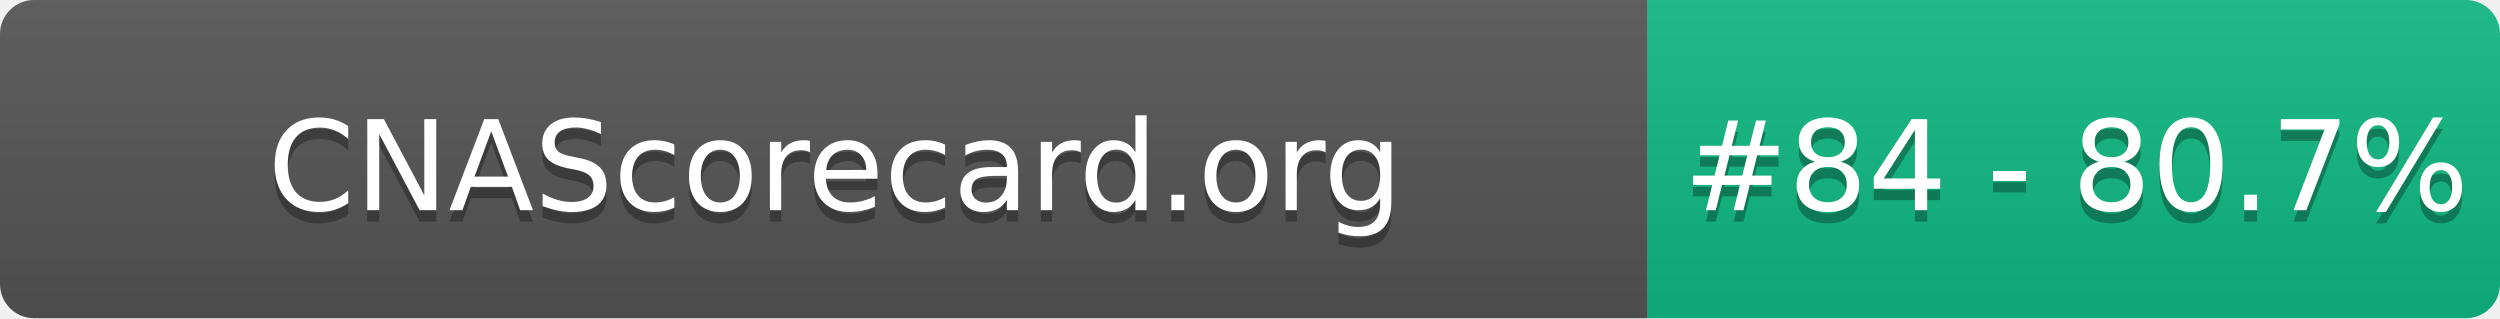
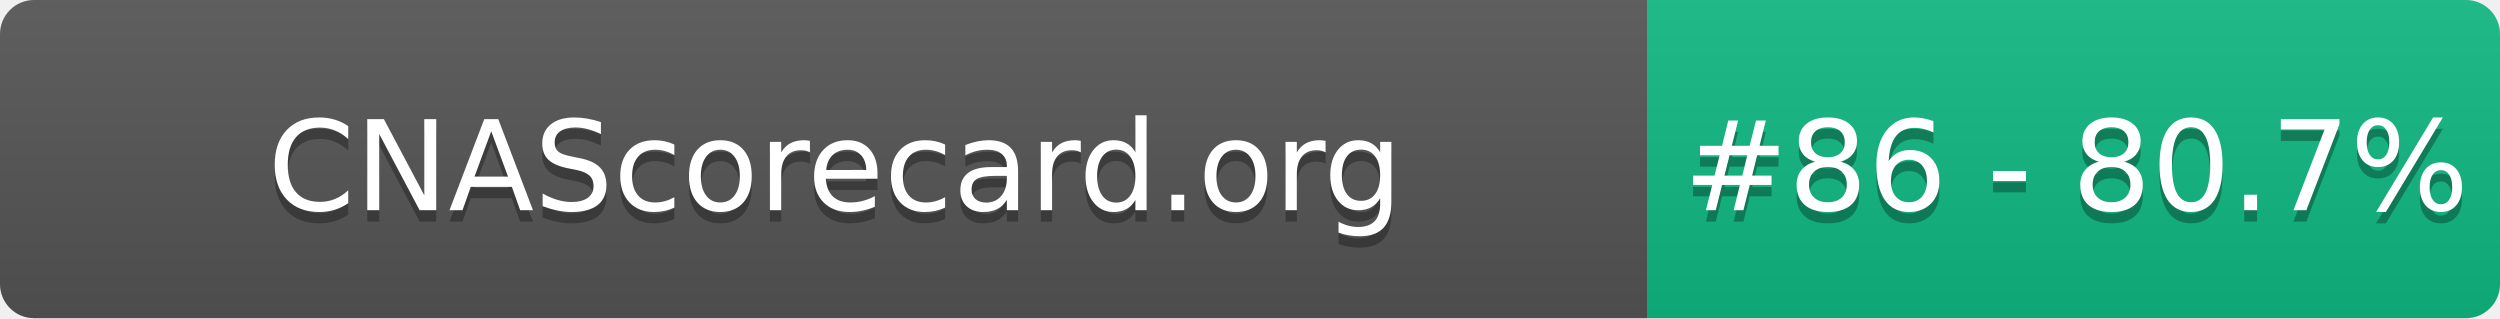
- <svg xmlns="http://www.w3.org/2000/svg" width="220" height="28" role="img" aria-label="CNAScorecard.org: #84 - 80.7%">
+ <svg xmlns="http://www.w3.org/2000/svg" width="220" height="28" role="img" aria-label="CNAScorecard.org: #86 - 80.7%">
  <linearGradient id="s" x2="0" y2="100%">
    <stop offset="0" stop-color="#bbb" stop-opacity=".1" />
    <stop offset="1" stop-opacity=".1" />
  </linearGradient>
  <clipPath id="r">
    <rect width="220" height="28" rx="3" fill="#fff" />
  </clipPath>
  <g clip-path="url(#r)">
    <rect width="145" height="28" fill="#555" />
    <rect x="145" width="75" height="28" fill="#10B981" />
    <rect width="220" height="28" fill="url(#s)" />
  </g>
  <g fill="#fff" text-anchor="middle" font-family="Verdana,Geneva,DejaVu Sans,sans-serif" text-rendering="geometricPrecision" font-size="110">
    <text aria-hidden="true" x="735" y="195" fill="#010101" fill-opacity=".3" transform="scale(.1)" textLength="1350">CNAScorecard.org</text>
    <text x="735" y="185" transform="scale(.1)" fill="#fff" textLength="1350">CNAScorecard.org</text>
-     <text aria-hidden="true" x="1827" y="195" fill="#010101" fill-opacity=".3" transform="scale(.1)" textLength="605">#84 - 80.7%</text>
-     <text x="1827" y="185" transform="scale(.1)" fill="#fff" textLength="605">#84 - 80.7%</text>
+     <text aria-hidden="true" x="1827" y="195" fill="#010101" fill-opacity=".3" transform="scale(.1)" textLength="605">#86 - 80.7%</text>
+     <text x="1827" y="185" transform="scale(.1)" fill="#fff" textLength="605">#86 - 80.7%</text>
  </g>
</svg>
